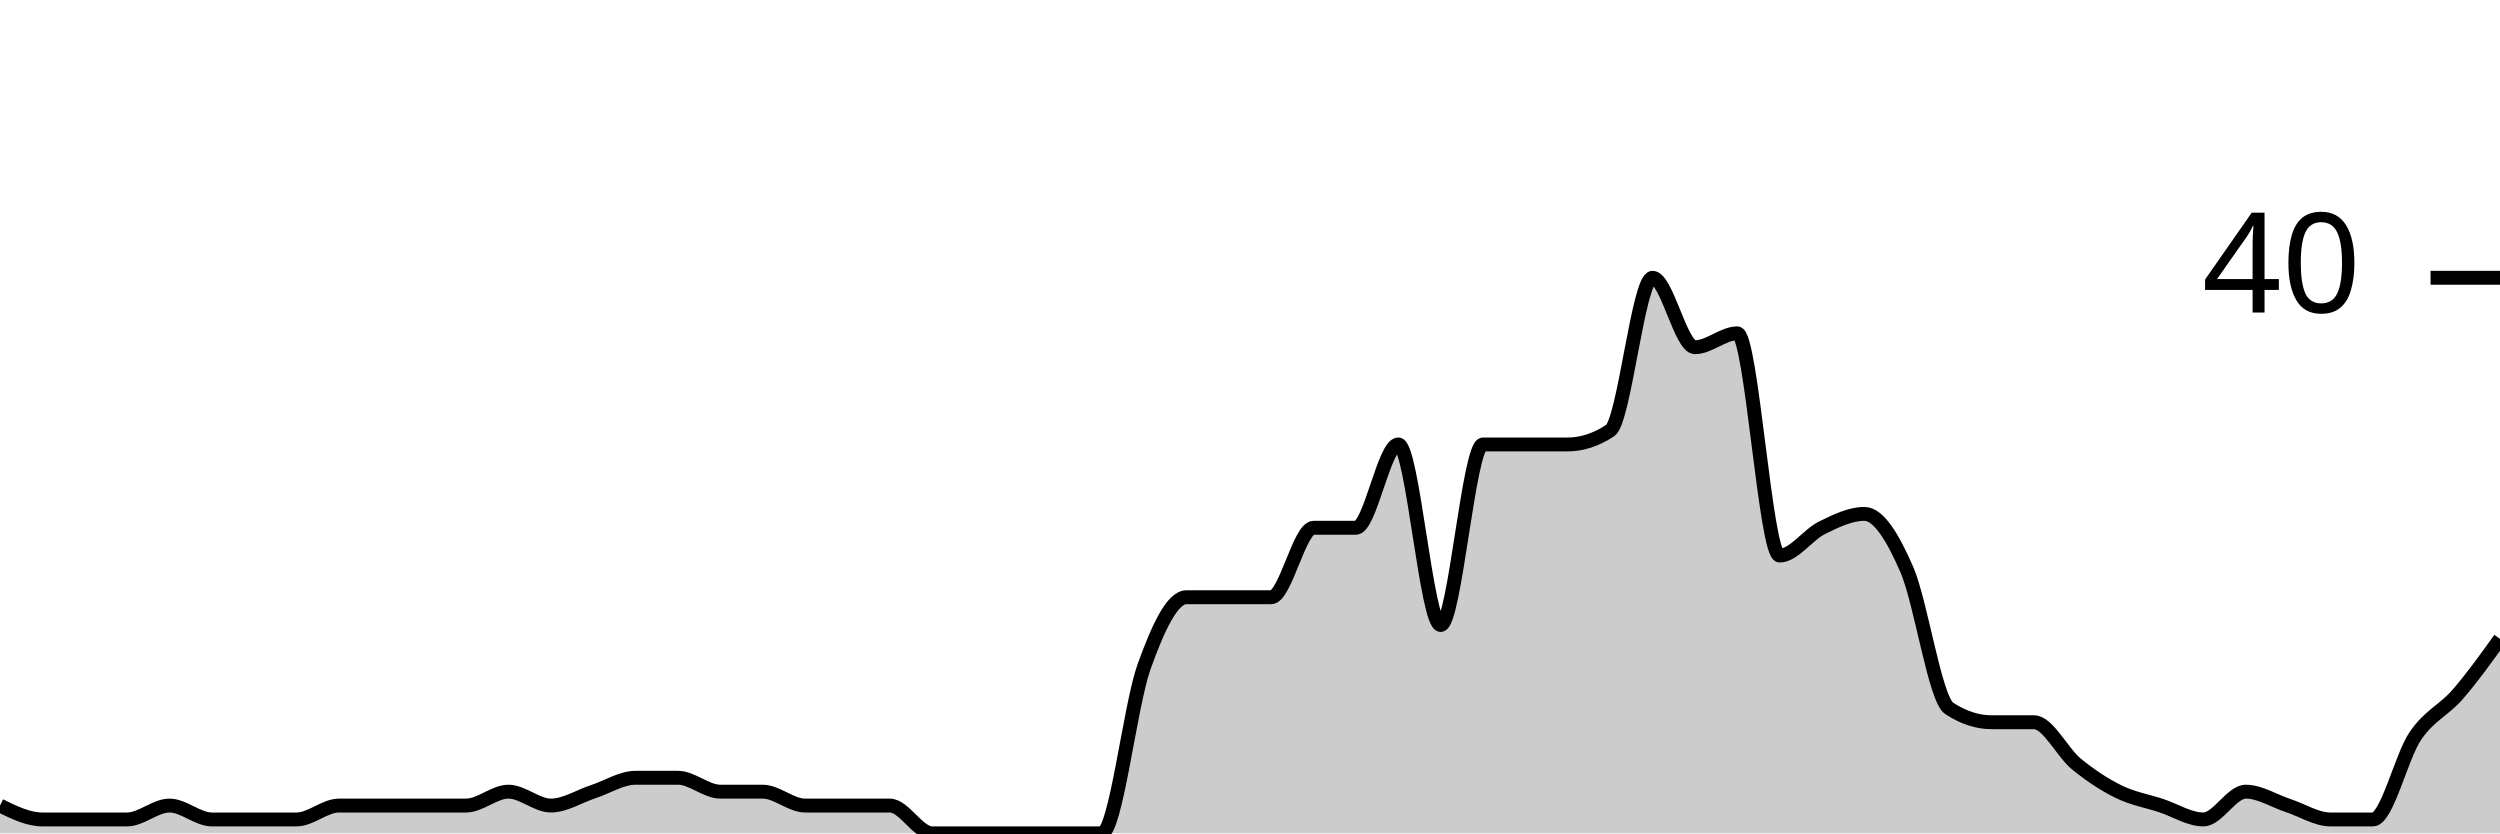
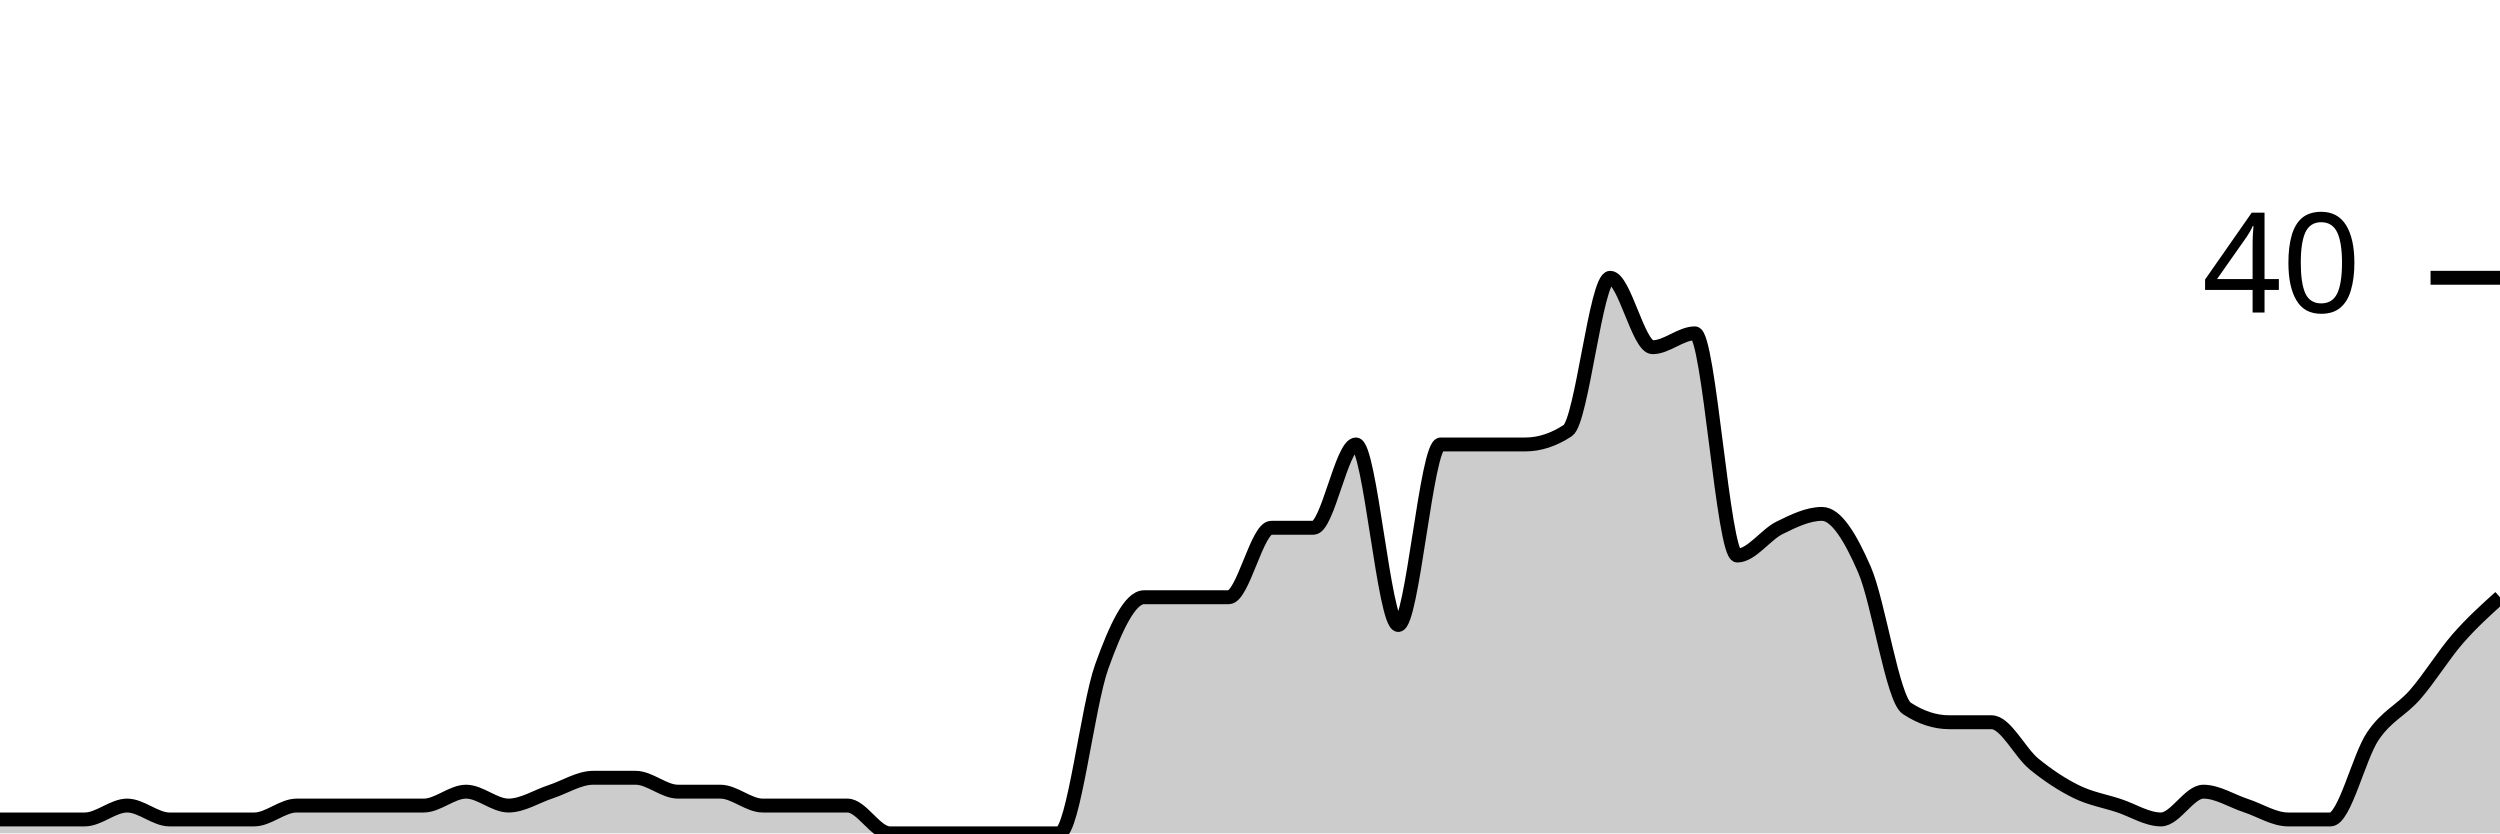
<svg xmlns="http://www.w3.org/2000/svg" viewBox="0 0 180 60">
  <g transform="translate(0,20)">
-     <path class="area" fill="rgba(0, 0, 0, 0.2)" d="M0,38C1.017,38.5,2.034,39,3.051,39C4.068,39,5.085,39,6.102,39C7.119,39,8.136,39,9.153,39C10.169,39,11.186,38,12.203,38C13.22,38,14.237,39,15.254,39C16.271,39,17.288,39,18.305,39C19.322,39,20.339,39,21.356,39C22.373,39,23.39,38,24.407,38C25.424,38,26.441,38,27.458,38C28.475,38,29.492,38,30.508,38C31.525,38,32.542,38,33.559,38C34.576,38,35.593,37,36.61,37C37.627,37,38.644,38,39.661,38C40.678,38,41.695,37.333,42.712,37C43.729,36.667,44.746,36,45.763,36C46.78,36,47.797,36,48.814,36C49.831,36,50.847,37,51.864,37C52.881,37,53.898,37,54.915,37C55.932,37,56.949,38,57.966,38C58.983,38,60,38,61.017,38C62.034,38,63.051,38,64.068,38C65.085,38,66.102,40,67.119,40C68.136,40,69.153,40,70.169,40C71.186,40,72.203,40,73.22,40C74.237,40,75.254,40,76.271,40C77.288,40,78.305,40,79.322,40C80.339,40,81.356,30.833,82.373,28C83.39,25.167,84.407,23,85.424,23C86.441,23,87.458,23,88.475,23C89.492,23,90.508,23,91.525,23C92.542,23,93.559,18,94.576,18C95.593,18,96.61,18,97.627,18C98.644,18,99.661,12,100.678,12C101.695,12,102.712,25,103.729,25C104.746,25,105.763,12,106.78,12C107.797,12,108.814,12,109.831,12C110.847,12,111.864,12,112.881,12C113.898,12,114.915,11.667,115.932,11C116.949,10.333,117.966,0,118.983,0C120,0,121.017,5,122.034,5C123.051,5,124.068,4,125.085,4C126.102,4,127.119,20,128.136,20C129.153,20,130.169,18.5,131.186,18C132.203,17.5,133.22,17,134.237,17C135.254,17,136.271,18.667,137.288,21C138.305,23.333,139.322,30.333,140.339,31C141.356,31.667,142.373,32,143.39,32C144.407,32,145.424,32,146.441,32C147.458,32,148.475,34.167,149.492,35C150.508,35.833,151.525,36.5,152.542,37C153.559,37.5,154.576,37.667,155.593,38C156.61,38.333,157.627,39,158.644,39C159.661,39,160.678,37,161.695,37C162.712,37,163.729,37.667,164.746,38C165.763,38.333,166.78,39,167.797,39C168.814,39,169.831,39,170.847,39C171.864,39,172.881,34.5,173.898,33C174.915,31.5,175.932,31.167,176.949,30C177.966,28.833,178.983,27.417,180,26L180,40C178.983,40,177.966,40,176.949,40C175.932,40,174.915,40,173.898,40C172.881,40,171.864,40,170.847,40C169.831,40,168.814,40,167.797,40C166.78,40,165.763,40,164.746,40C163.729,40,162.712,40,161.695,40C160.678,40,159.661,40,158.644,40C157.627,40,156.61,40,155.593,40C154.576,40,153.559,40,152.542,40C151.525,40,150.508,40,149.492,40C148.475,40,147.458,40,146.441,40C145.424,40,144.407,40,143.39,40C142.373,40,141.356,40,140.339,40C139.322,40,138.305,40,137.288,40C136.271,40,135.254,40,134.237,40C133.22,40,132.203,40,131.186,40C130.169,40,129.153,40,128.136,40C127.119,40,126.102,40,125.085,40C124.068,40,123.051,40,122.034,40C121.017,40,120,40,118.983,40C117.966,40,116.949,40,115.932,40C114.915,40,113.898,40,112.881,40C111.864,40,110.847,40,109.831,40C108.814,40,107.797,40,106.78,40C105.763,40,104.746,40,103.729,40C102.712,40,101.695,40,100.678,40C99.661,40,98.644,40,97.627,40C96.61,40,95.593,40,94.576,40C93.559,40,92.542,40,91.525,40C90.508,40,89.492,40,88.475,40C87.458,40,86.441,40,85.424,40C84.407,40,83.39,40,82.373,40C81.356,40,80.339,40,79.322,40C78.305,40,77.288,40,76.271,40C75.254,40,74.237,40,73.22,40C72.203,40,71.186,40,70.169,40C69.153,40,68.136,40,67.119,40C66.102,40,65.085,40,64.068,40C63.051,40,62.034,40,61.017,40C60,40,58.983,40,57.966,40C56.949,40,55.932,40,54.915,40C53.898,40,52.881,40,51.864,40C50.847,40,49.831,40,48.814,40C47.797,40,46.78,40,45.763,40C44.746,40,43.729,40,42.712,40C41.695,40,40.678,40,39.661,40C38.644,40,37.627,40,36.61,40C35.593,40,34.576,40,33.559,40C32.542,40,31.525,40,30.508,40C29.492,40,28.475,40,27.458,40C26.441,40,25.424,40,24.407,40C23.39,40,22.373,40,21.356,40C20.339,40,19.322,40,18.305,40C17.288,40,16.271,40,15.254,40C14.237,40,13.22,40,12.203,40C11.186,40,10.169,40,9.153,40C8.136,40,7.119,40,6.102,40C5.085,40,4.068,40,3.051,40C2.034,40,1.017,40,0,40Z" />
-     <path class="line" stroke="black" fill="none" d="M0,38C1.017,38.5,2.034,39,3.051,39C4.068,39,5.085,39,6.102,39C7.119,39,8.136,39,9.153,39C10.169,39,11.186,38,12.203,38C13.22,38,14.237,39,15.254,39C16.271,39,17.288,39,18.305,39C19.322,39,20.339,39,21.356,39C22.373,39,23.39,38,24.407,38C25.424,38,26.441,38,27.458,38C28.475,38,29.492,38,30.508,38C31.525,38,32.542,38,33.559,38C34.576,38,35.593,37,36.61,37C37.627,37,38.644,38,39.661,38C40.678,38,41.695,37.333,42.712,37C43.729,36.667,44.746,36,45.763,36C46.78,36,47.797,36,48.814,36C49.831,36,50.847,37,51.864,37C52.881,37,53.898,37,54.915,37C55.932,37,56.949,38,57.966,38C58.983,38,60,38,61.017,38C62.034,38,63.051,38,64.068,38C65.085,38,66.102,40,67.119,40C68.136,40,69.153,40,70.169,40C71.186,40,72.203,40,73.22,40C74.237,40,75.254,40,76.271,40C77.288,40,78.305,40,79.322,40C80.339,40,81.356,30.833,82.373,28C83.39,25.167,84.407,23,85.424,23C86.441,23,87.458,23,88.475,23C89.492,23,90.508,23,91.525,23C92.542,23,93.559,18,94.576,18C95.593,18,96.61,18,97.627,18C98.644,18,99.661,12,100.678,12C101.695,12,102.712,25,103.729,25C104.746,25,105.763,12,106.78,12C107.797,12,108.814,12,109.831,12C110.847,12,111.864,12,112.881,12C113.898,12,114.915,11.667,115.932,11C116.949,10.333,117.966,0,118.983,0C120,0,121.017,5,122.034,5C123.051,5,124.068,4,125.085,4C126.102,4,127.119,20,128.136,20C129.153,20,130.169,18.5,131.186,18C132.203,17.5,133.22,17,134.237,17C135.254,17,136.271,18.667,137.288,21C138.305,23.333,139.322,30.333,140.339,31C141.356,31.667,142.373,32,143.39,32C144.407,32,145.424,32,146.441,32C147.458,32,148.475,34.167,149.492,35C150.508,35.833,151.525,36.5,152.542,37C153.559,37.5,154.576,37.667,155.593,38C156.61,38.333,157.627,39,158.644,39C159.661,39,160.678,37,161.695,37C162.712,37,163.729,37.667,164.746,38C165.763,38.333,166.78,39,167.797,39C168.814,39,169.831,39,170.847,39C171.864,39,172.881,34.5,173.898,33C174.915,31.5,175.932,31.167,176.949,30C177.966,28.833,178.983,27.417,180,26" />
+     <path class="area" fill="rgba(0, 0, 0, 0.2)" d="M0,39C1.017,39,2.034,39,3.051,39C4.068,39,5.085,39,6.102,39C7.119,39,8.136,38,9.153,38C10.169,38,11.186,39,12.203,39C13.22,39,14.237,39,15.254,39C16.271,39,17.288,39,18.305,39C19.322,39,20.339,38,21.356,38C22.373,38,23.39,38,24.407,38C25.424,38,26.441,38,27.458,38C28.475,38,29.492,38,30.508,38C31.525,38,32.542,37,33.559,37C34.576,37,35.593,38,36.61,38C37.627,38,38.644,37.333,39.661,37C40.678,36.667,41.695,36,42.712,36C43.729,36,44.746,36,45.763,36C46.78,36,47.797,37,48.814,37C49.831,37,50.847,37,51.864,37C52.881,37,53.898,38,54.915,38C55.932,38,56.949,38,57.966,38C58.983,38,60,38,61.017,38C62.034,38,63.051,40,64.068,40C65.085,40,66.102,40,67.119,40C68.136,40,69.153,40,70.169,40C71.186,40,72.203,40,73.22,40C74.237,40,75.254,40,76.271,40C77.288,40,78.305,30.833,79.322,28C80.339,25.167,81.356,23,82.373,23C83.39,23,84.407,23,85.424,23C86.441,23,87.458,23,88.475,23C89.492,23,90.508,18,91.525,18C92.542,18,93.559,18,94.576,18C95.593,18,96.61,12,97.627,12C98.644,12,99.661,25,100.678,25C101.695,25,102.712,12,103.729,12C104.746,12,105.763,12,106.78,12C107.797,12,108.814,12,109.831,12C110.847,12,111.864,11.667,112.881,11C113.898,10.333,114.915,0,115.932,0C116.949,0,117.966,5,118.983,5C120,5,121.017,4,122.034,4C123.051,4,124.068,20,125.085,20C126.102,20,127.119,18.5,128.136,18C129.153,17.5,130.169,17,131.186,17C132.203,17,133.22,18.667,134.237,21C135.254,23.333,136.271,30.333,137.288,31C138.305,31.667,139.322,32,140.339,32C141.356,32,142.373,32,143.39,32C144.407,32,145.424,34.167,146.441,35C147.458,35.833,148.475,36.5,149.492,37C150.508,37.5,151.525,37.667,152.542,38C153.559,38.333,154.576,39,155.593,39C156.61,39,157.627,37,158.644,37C159.661,37,160.678,37.667,161.695,38C162.712,38.333,163.729,39,164.746,39C165.763,39,166.78,39,167.797,39C168.814,39,169.831,34.5,170.847,33C171.864,31.5,172.881,31.167,173.898,30C174.915,28.833,175.932,27.167,176.949,26C177.966,24.833,178.983,23.917,180,23L180,40C178.983,40,177.966,40,176.949,40C175.932,40,174.915,40,173.898,40C172.881,40,171.864,40,170.847,40C169.831,40,168.814,40,167.797,40C166.78,40,165.763,40,164.746,40C163.729,40,162.712,40,161.695,40C160.678,40,159.661,40,158.644,40C157.627,40,156.61,40,155.593,40C154.576,40,153.559,40,152.542,40C151.525,40,150.508,40,149.492,40C148.475,40,147.458,40,146.441,40C145.424,40,144.407,40,143.39,40C142.373,40,141.356,40,140.339,40C139.322,40,138.305,40,137.288,40C136.271,40,135.254,40,134.237,40C133.22,40,132.203,40,131.186,40C130.169,40,129.153,40,128.136,40C127.119,40,126.102,40,125.085,40C124.068,40,123.051,40,122.034,40C121.017,40,120,40,118.983,40C117.966,40,116.949,40,115.932,40C114.915,40,113.898,40,112.881,40C111.864,40,110.847,40,109.831,40C108.814,40,107.797,40,106.78,40C105.763,40,104.746,40,103.729,40C102.712,40,101.695,40,100.678,40C99.661,40,98.644,40,97.627,40C96.61,40,95.593,40,94.576,40C93.559,40,92.542,40,91.525,40C90.508,40,89.492,40,88.475,40C87.458,40,86.441,40,85.424,40C84.407,40,83.39,40,82.373,40C81.356,40,80.339,40,79.322,40C78.305,40,77.288,40,76.271,40C75.254,40,74.237,40,73.22,40C72.203,40,71.186,40,70.169,40C69.153,40,68.136,40,67.119,40C66.102,40,65.085,40,64.068,40C63.051,40,62.034,40,61.017,40C60,40,58.983,40,57.966,40C56.949,40,55.932,40,54.915,40C53.898,40,52.881,40,51.864,40C50.847,40,49.831,40,48.814,40C47.797,40,46.78,40,45.763,40C44.746,40,43.729,40,42.712,40C41.695,40,40.678,40,39.661,40C38.644,40,37.627,40,36.61,40C35.593,40,34.576,40,33.559,40C32.542,40,31.525,40,30.508,40C29.492,40,28.475,40,27.458,40C26.441,40,25.424,40,24.407,40C23.39,40,22.373,40,21.356,40C20.339,40,19.322,40,18.305,40C17.288,40,16.271,40,15.254,40C14.237,40,13.22,40,12.203,40C11.186,40,10.169,40,9.153,40C8.136,40,7.119,40,6.102,40C5.085,40,4.068,40,3.051,40C2.034,40,1.017,40,0,40Z" />
+     <path class="line" stroke="black" fill="none" d="M0,39C1.017,39,2.034,39,3.051,39C4.068,39,5.085,39,6.102,39C7.119,39,8.136,38,9.153,38C10.169,38,11.186,39,12.203,39C13.22,39,14.237,39,15.254,39C16.271,39,17.288,39,18.305,39C19.322,39,20.339,38,21.356,38C22.373,38,23.39,38,24.407,38C25.424,38,26.441,38,27.458,38C28.475,38,29.492,38,30.508,38C31.525,38,32.542,37,33.559,37C34.576,37,35.593,38,36.61,38C37.627,38,38.644,37.333,39.661,37C40.678,36.667,41.695,36,42.712,36C43.729,36,44.746,36,45.763,36C46.78,36,47.797,37,48.814,37C49.831,37,50.847,37,51.864,37C52.881,37,53.898,38,54.915,38C55.932,38,56.949,38,57.966,38C58.983,38,60,38,61.017,38C62.034,38,63.051,40,64.068,40C65.085,40,66.102,40,67.119,40C68.136,40,69.153,40,70.169,40C71.186,40,72.203,40,73.22,40C74.237,40,75.254,40,76.271,40C77.288,40,78.305,30.833,79.322,28C80.339,25.167,81.356,23,82.373,23C83.39,23,84.407,23,85.424,23C86.441,23,87.458,23,88.475,23C89.492,23,90.508,18,91.525,18C92.542,18,93.559,18,94.576,18C95.593,18,96.61,12,97.627,12C98.644,12,99.661,25,100.678,25C101.695,25,102.712,12,103.729,12C104.746,12,105.763,12,106.78,12C107.797,12,108.814,12,109.831,12C110.847,12,111.864,11.667,112.881,11C113.898,10.333,114.915,0,115.932,0C116.949,0,117.966,5,118.983,5C120,5,121.017,4,122.034,4C123.051,4,124.068,20,125.085,20C126.102,20,127.119,18.5,128.136,18C129.153,17.5,130.169,17,131.186,17C132.203,17,133.22,18.667,134.237,21C135.254,23.333,136.271,30.333,137.288,31C138.305,31.667,139.322,32,140.339,32C141.356,32,142.373,32,143.39,32C144.407,32,145.424,34.167,146.441,35C147.458,35.833,148.475,36.5,149.492,37C150.508,37.5,151.525,37.667,152.542,38C153.559,38.333,154.576,39,155.593,39C156.61,39,157.627,37,158.644,37C159.661,37,160.678,37.667,161.695,38C162.712,38.333,163.729,39,164.746,39C165.763,39,166.78,39,167.797,39C168.814,39,169.831,34.5,170.847,33C171.864,31.5,172.881,31.167,173.898,30C174.915,28.833,175.932,27.167,176.949,26C177.966,24.833,178.983,23.917,180,23" />
    <path class="axis-ceiling" stroke-width="1" stroke="black" fill="none" d="M175,0L180,0" />
    <text class="axis-ceiling-label" font-family="sans-serif" text-anchor="end" font-size="10px" x="170" y="2.5">40</text>
  </g>
</svg>
